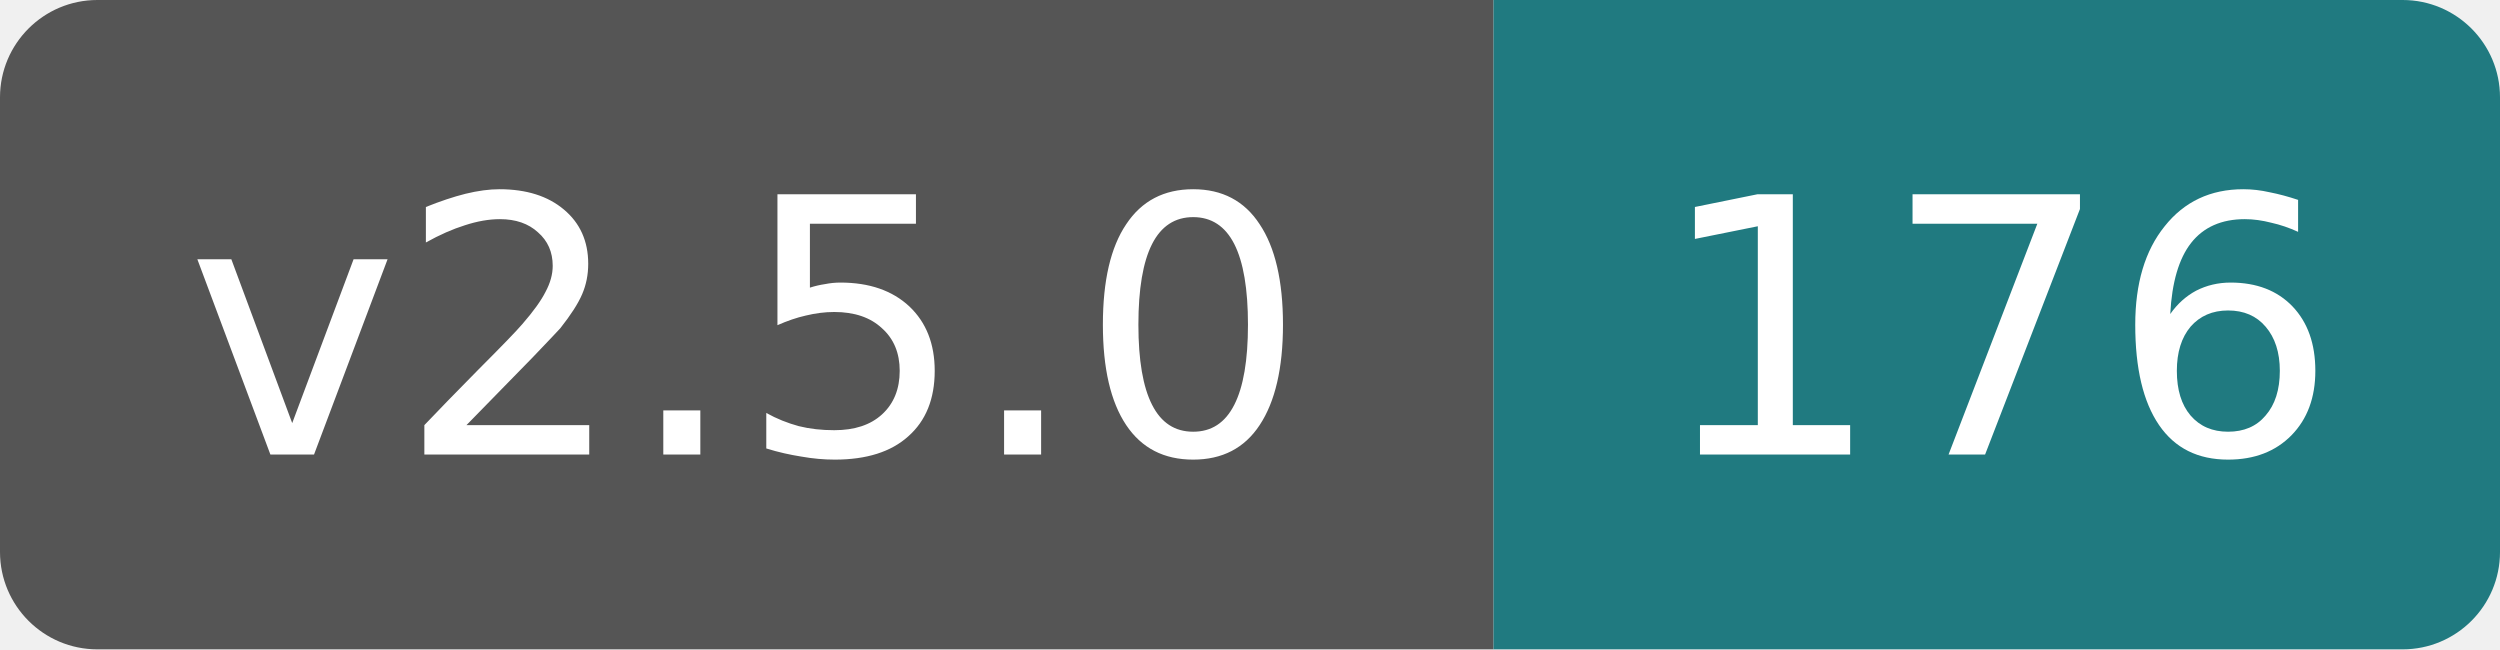
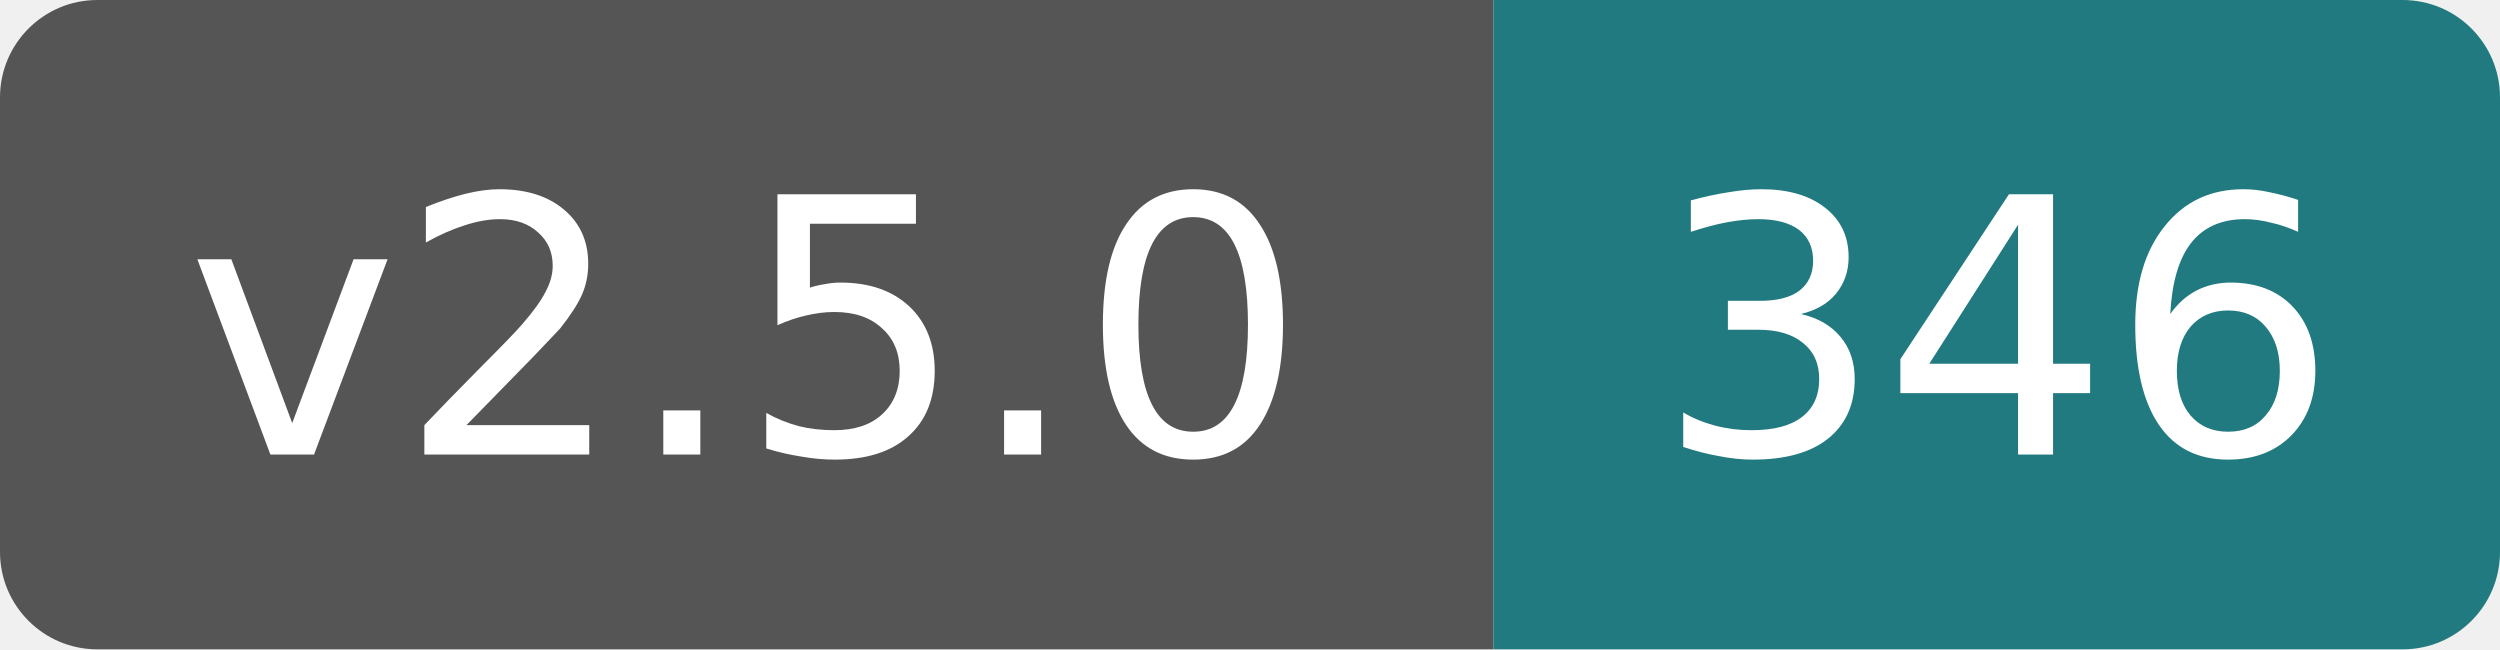
- <svg xmlns="http://www.w3.org/2000/svg" width="77" height="20" role="img" aria-label="v2.5.0: 176">
+ <svg xmlns="http://www.w3.org/2000/svg" width="77" height="20" role="img" aria-label="v2.5.0: 346">
  <clipPath id="rounded">
    <rect width="77" height="20" rx="3" />
  </clipPath>
  <g clip-path="url(#rounded)">
    <rect width="46" height="20" fill="#555" />
    <rect x="46" width="31" height="20" fill="#207a80" />
  </g>
  <g fill="#fff" text-anchor="middle" font-family="Verdana,DejaVu Sans,sans-serif" font-size="11">
    <text x="23" y="14">v2.5.0</text>
-     <text x="61.5" y="14">176</text>
+     <text x="61.5" y="14">346</text>
  </g>
</svg>
